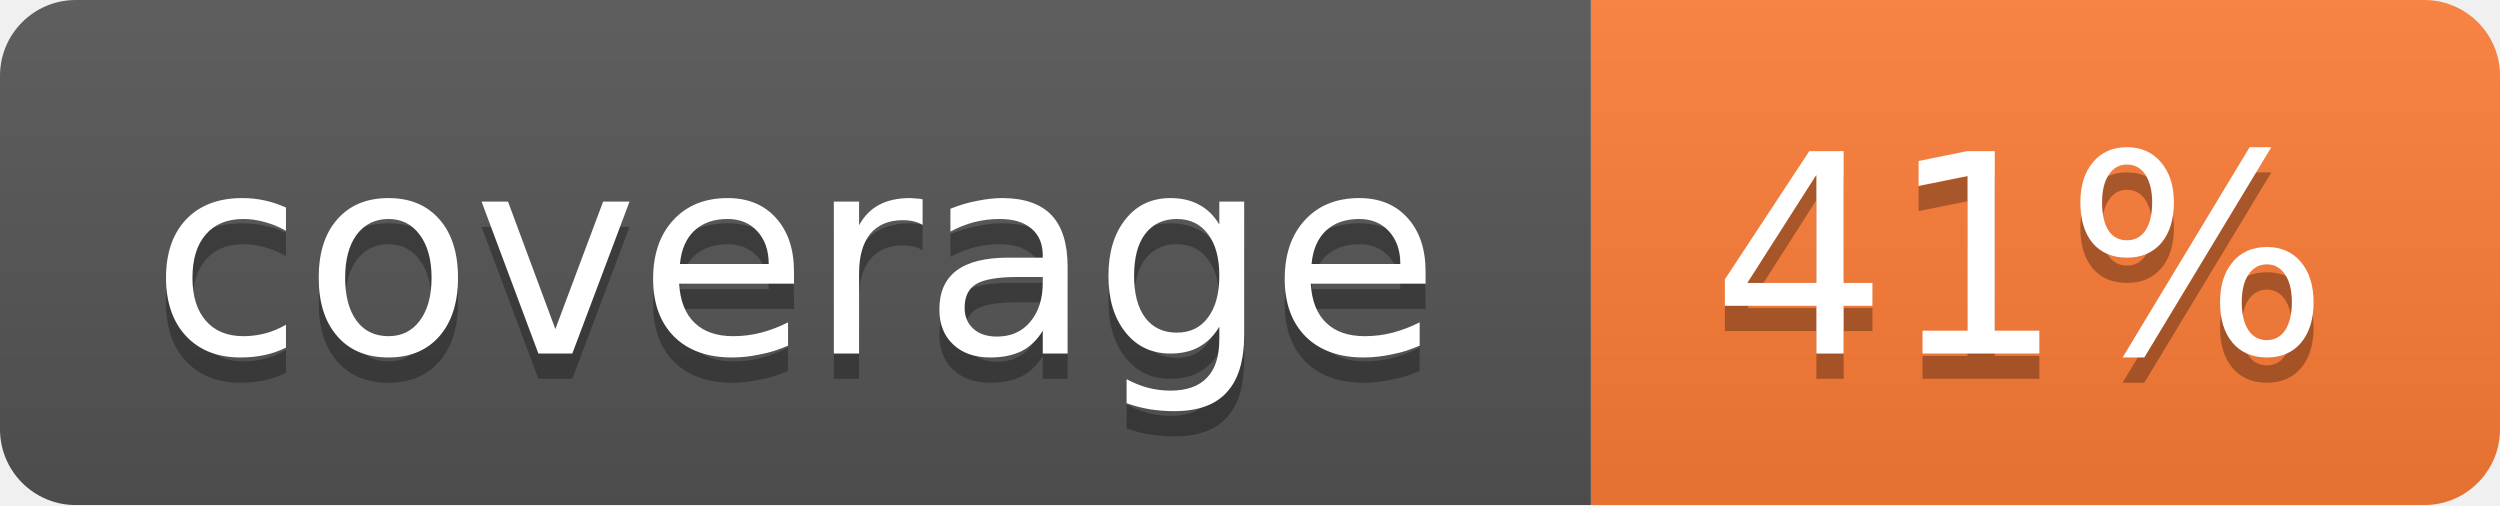
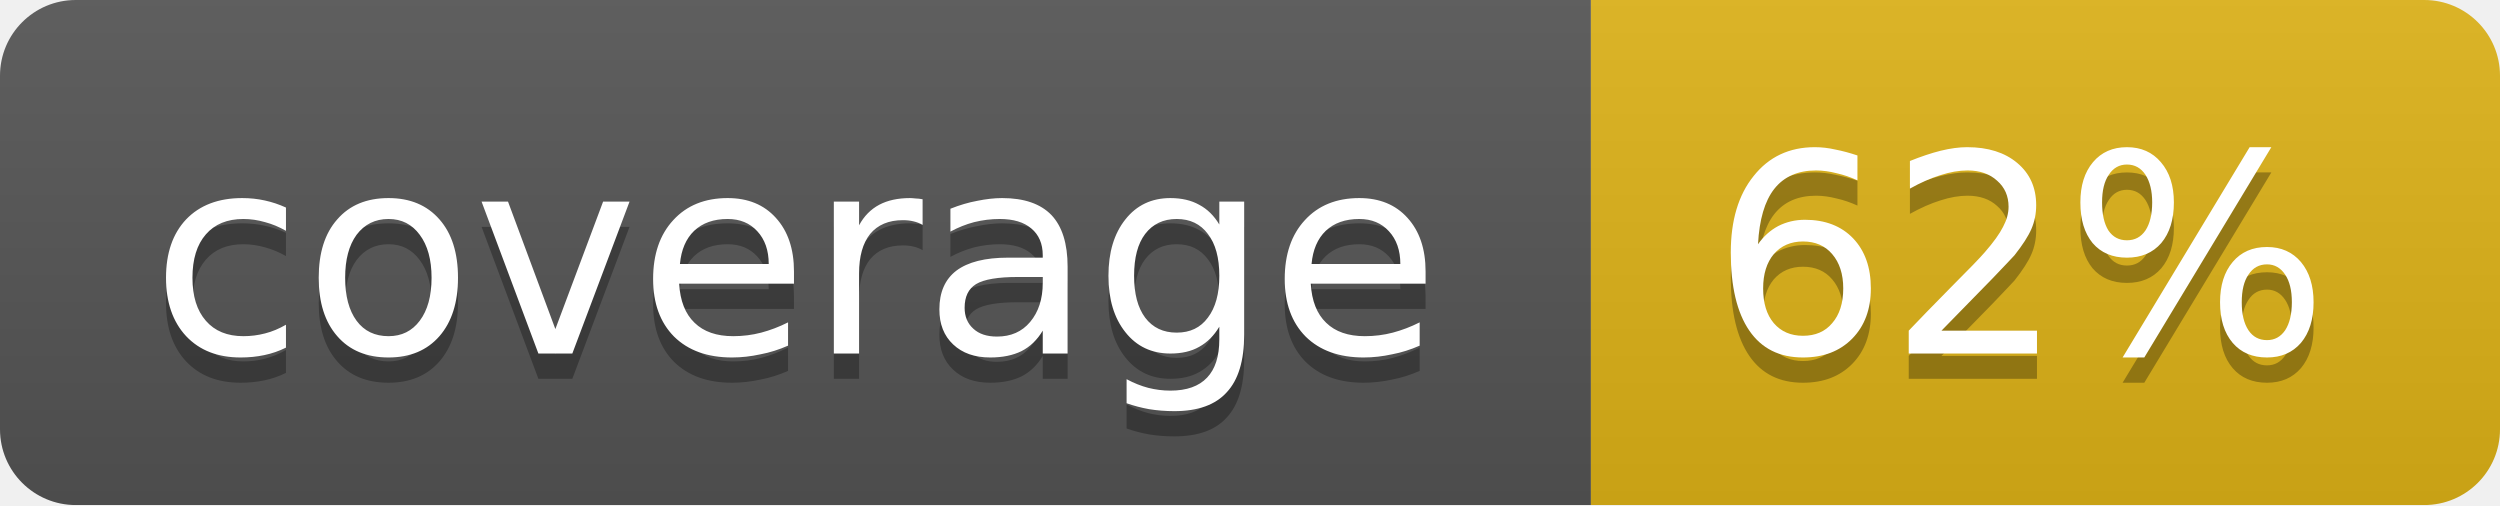
<svg xmlns="http://www.w3.org/2000/svg" width="99" height="20">
  <linearGradient id="b" x2="0" y2="100%">
    <stop offset="0" stop-color="#bbb" stop-opacity=".1" />
    <stop offset="1" stop-opacity=".1" />
  </linearGradient>
  <mask id="a">
    <rect width="99" height="20" rx="3" fill="#fff" />
  </mask>
  <g mask="url(#a)">
    <path fill="#555" d="M0 0h63v20H0z" />
-     <path fill="#fe7d37" d="M63 0h36v20H63z" />
+     <path fill="#dfb317" d="M63 0h36v20H63z" />
    <path fill="url(#b)" d="M0 0h99v20H0z" />
  </g>
  <g fill="#fff" text-anchor="middle" font-family="DejaVu Sans,Verdana,Geneva,sans-serif" font-size="11">
    <text x="31.5" y="15" fill="#010101" fill-opacity=".3">coverage</text>
    <text x="31.5" y="14">coverage</text>
-     <text x="80" y="15" fill="#010101" fill-opacity=".3">41%</text>
-     <text x="80" y="14">41%</text>
+     <text x="80" y="15" fill="#010101" fill-opacity=".3">62%</text>
+     <text x="80" y="14">62%</text>
  </g>
</svg>
